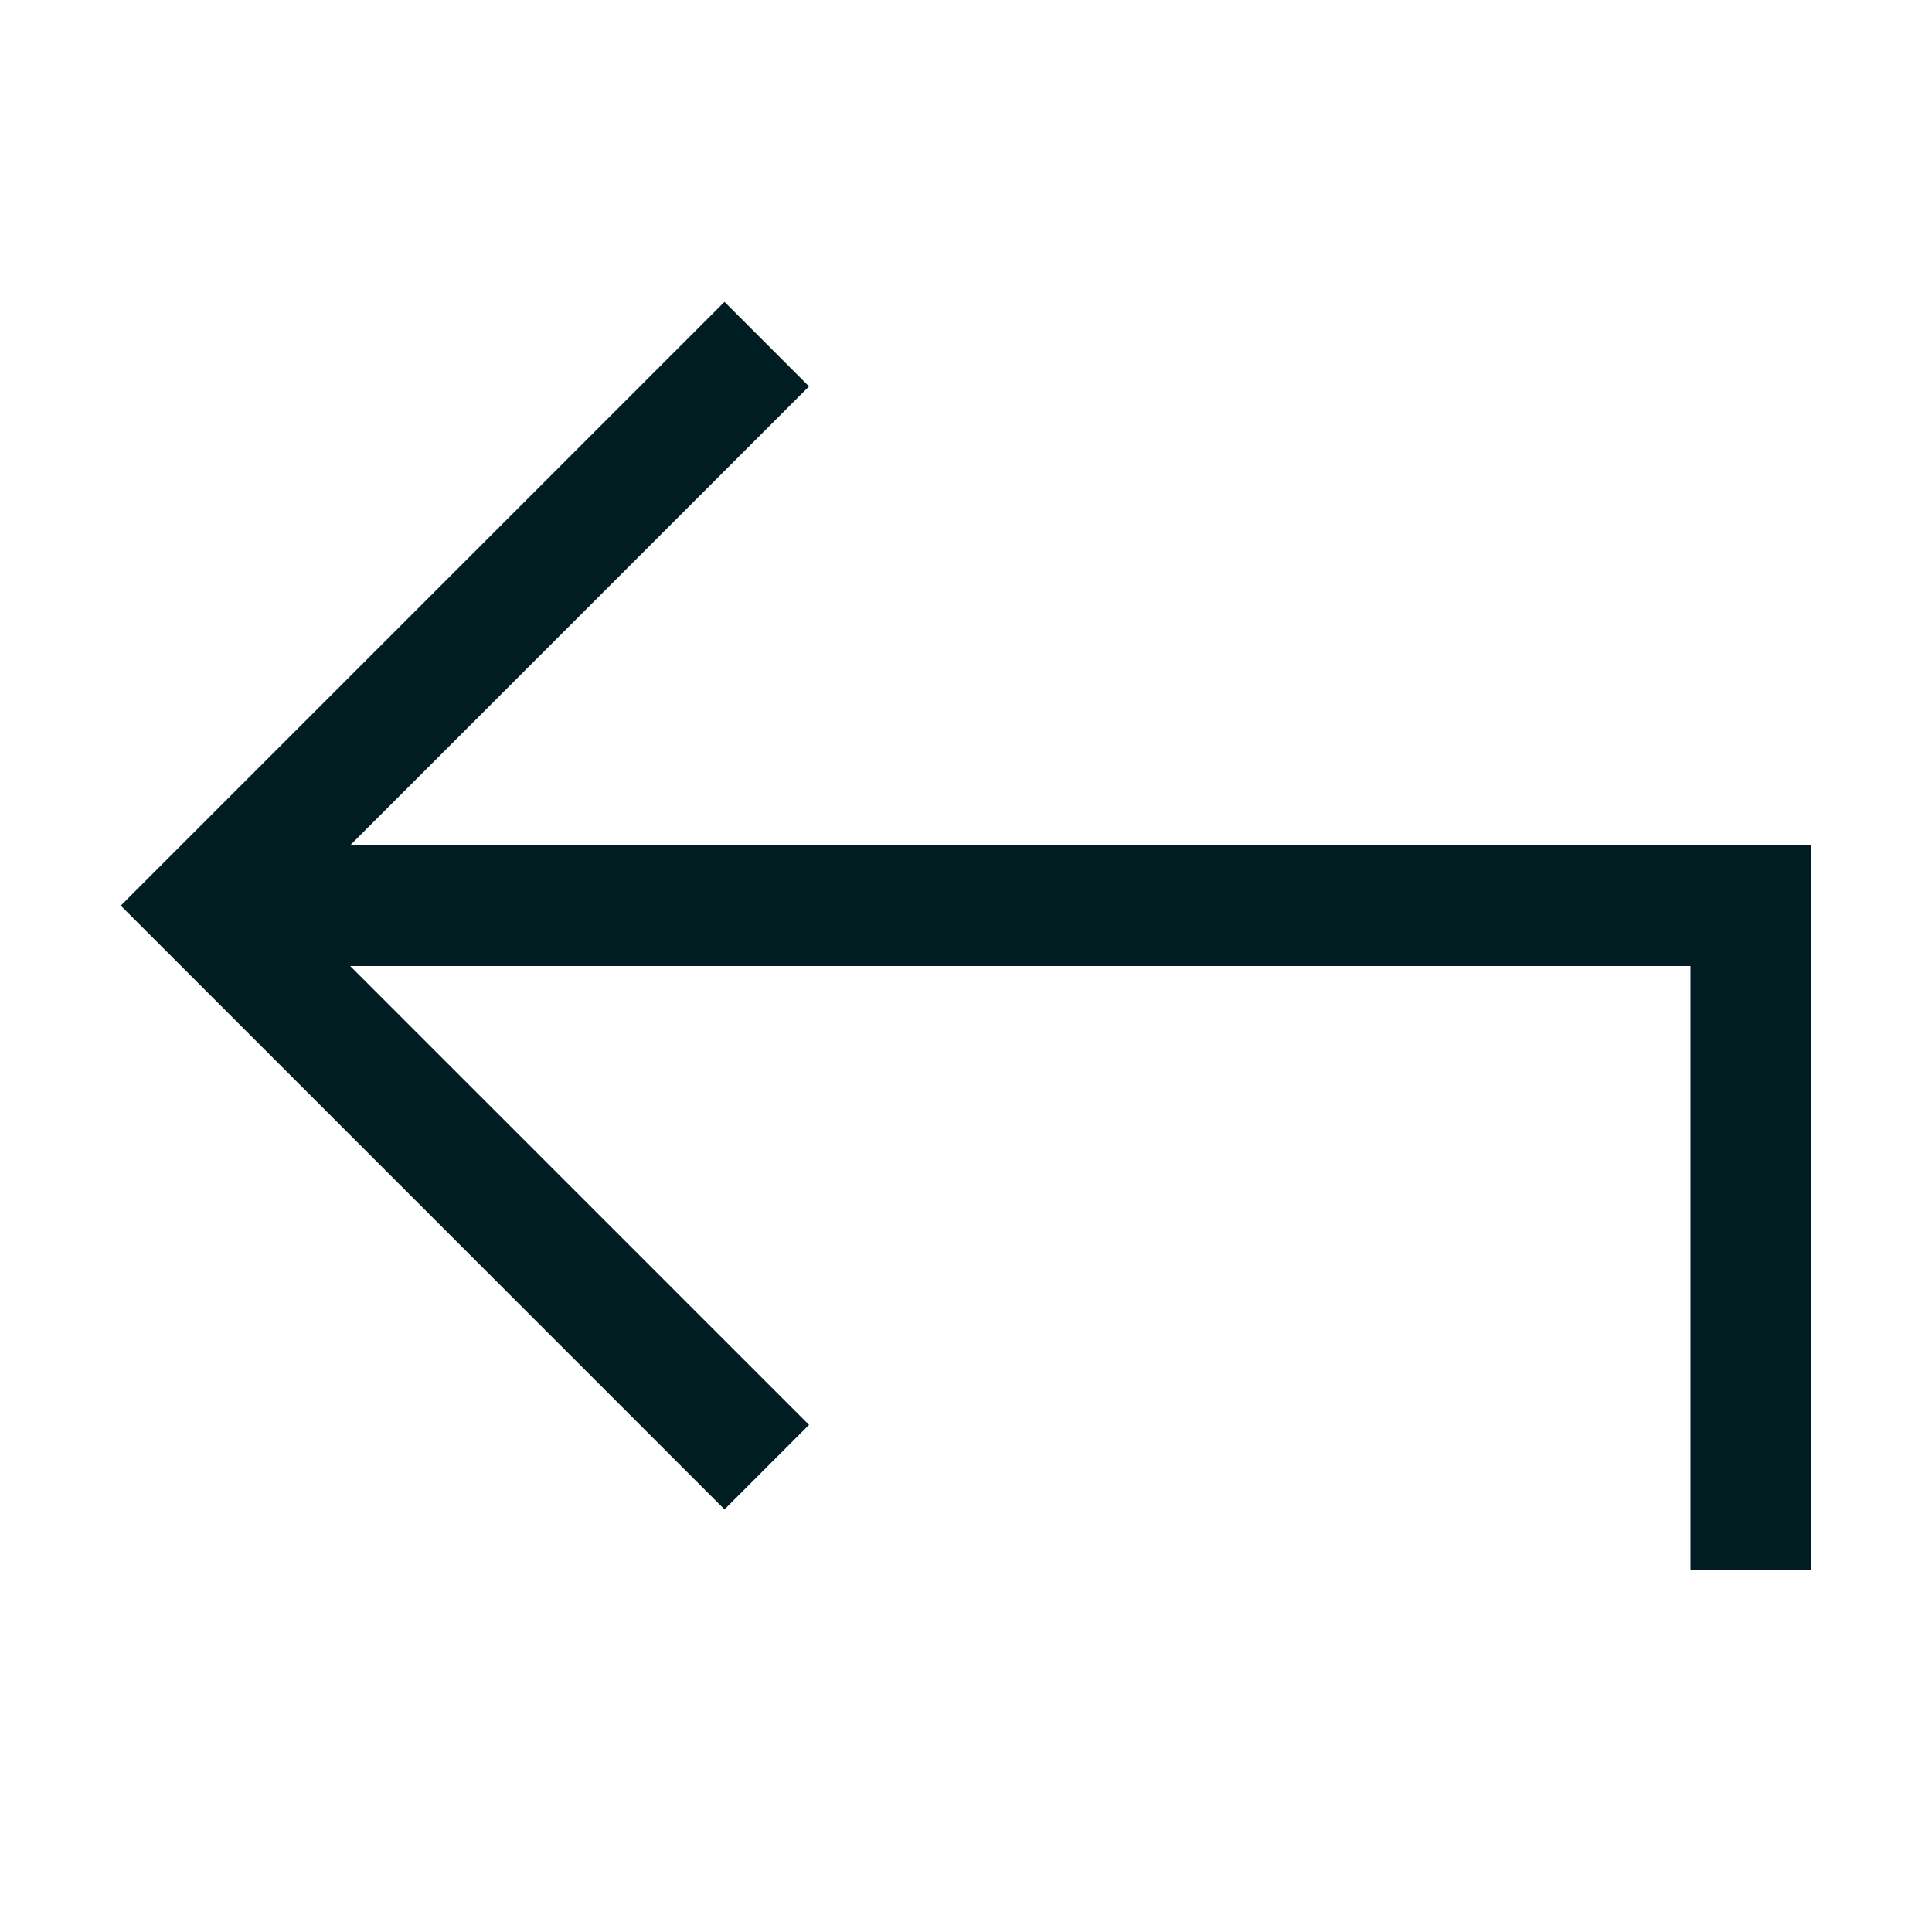
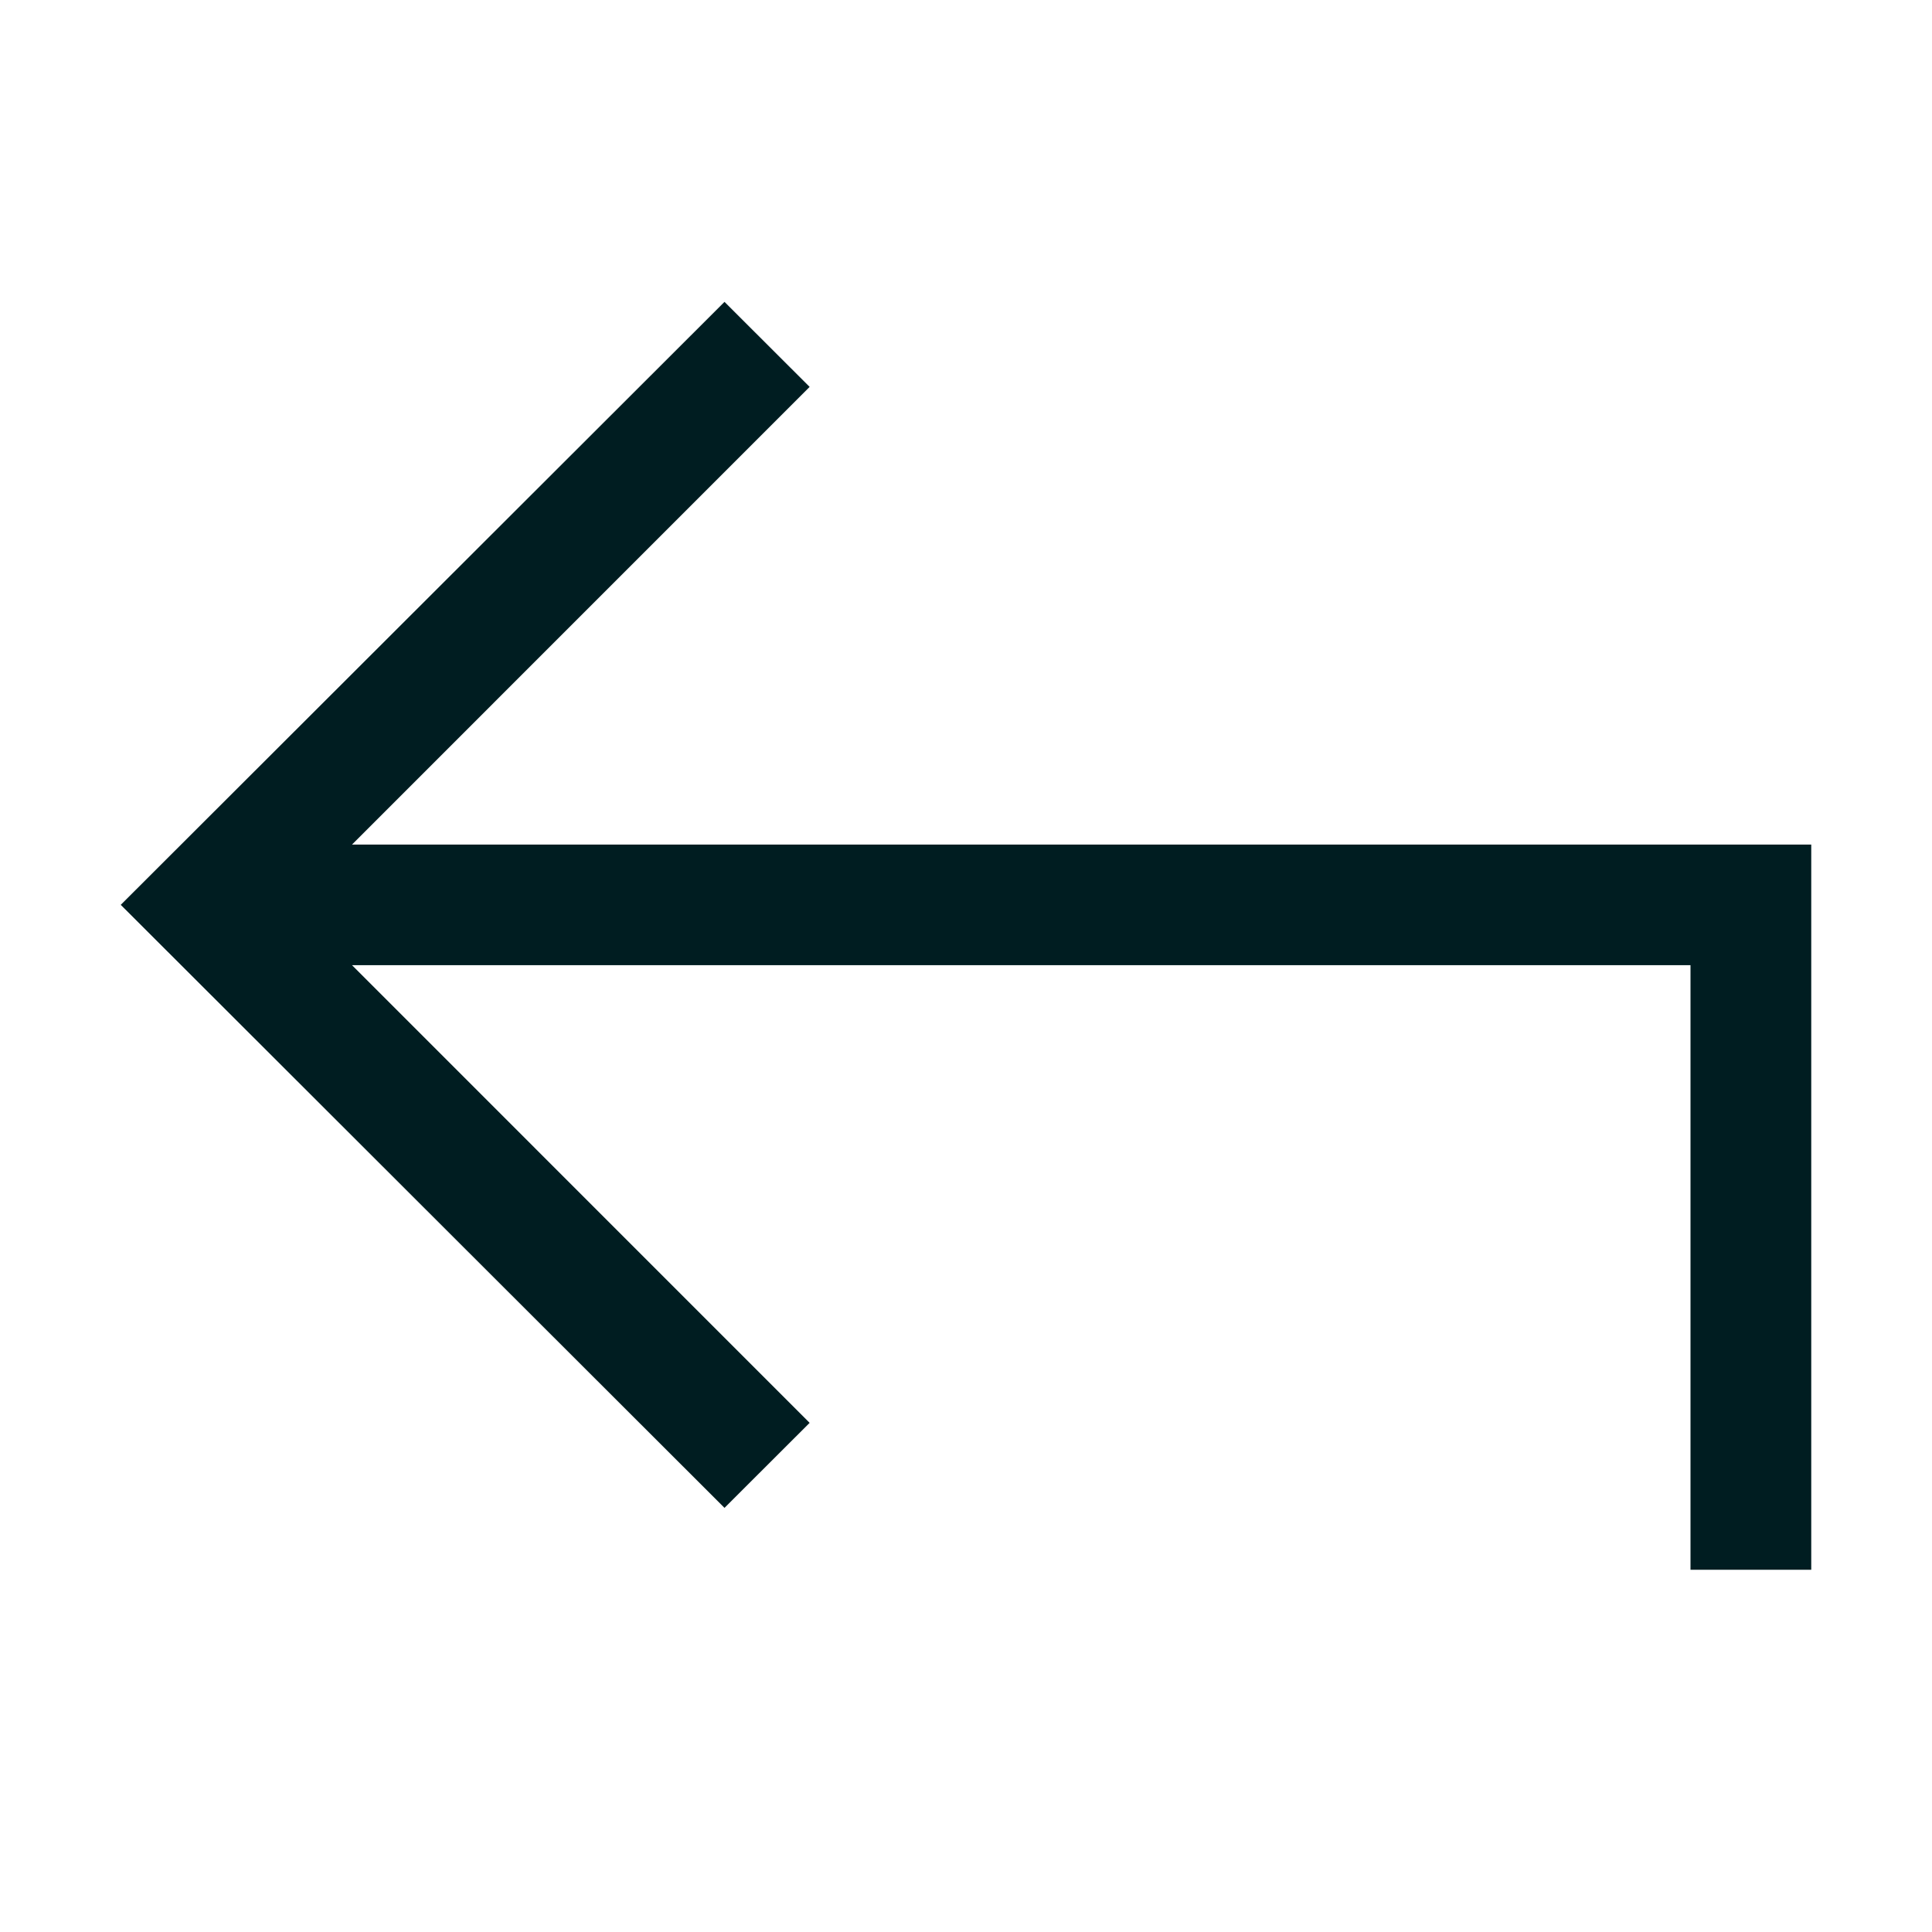
- <svg xmlns="http://www.w3.org/2000/svg" fill="none" viewBox="0 0 32 32">
-   <path fill="#001d21" d="M13.4 6.4 5.8 14H30v12h-2V16H5.8l7.6 7.6L12 25 2 15 12 5z" />
+ <svg xmlns="http://www.w3.org/2000/svg" width="32" height="32" viewBox="0 0 32 32" fill="none">
+   <path d="M13.41 6.408L5.83 13.989H30V26H28V15.986H5.83L13.41 23.567L12 24.975L2 14.987L12 5L13.41 6.408Z" fill="#001D21" />
</svg>
